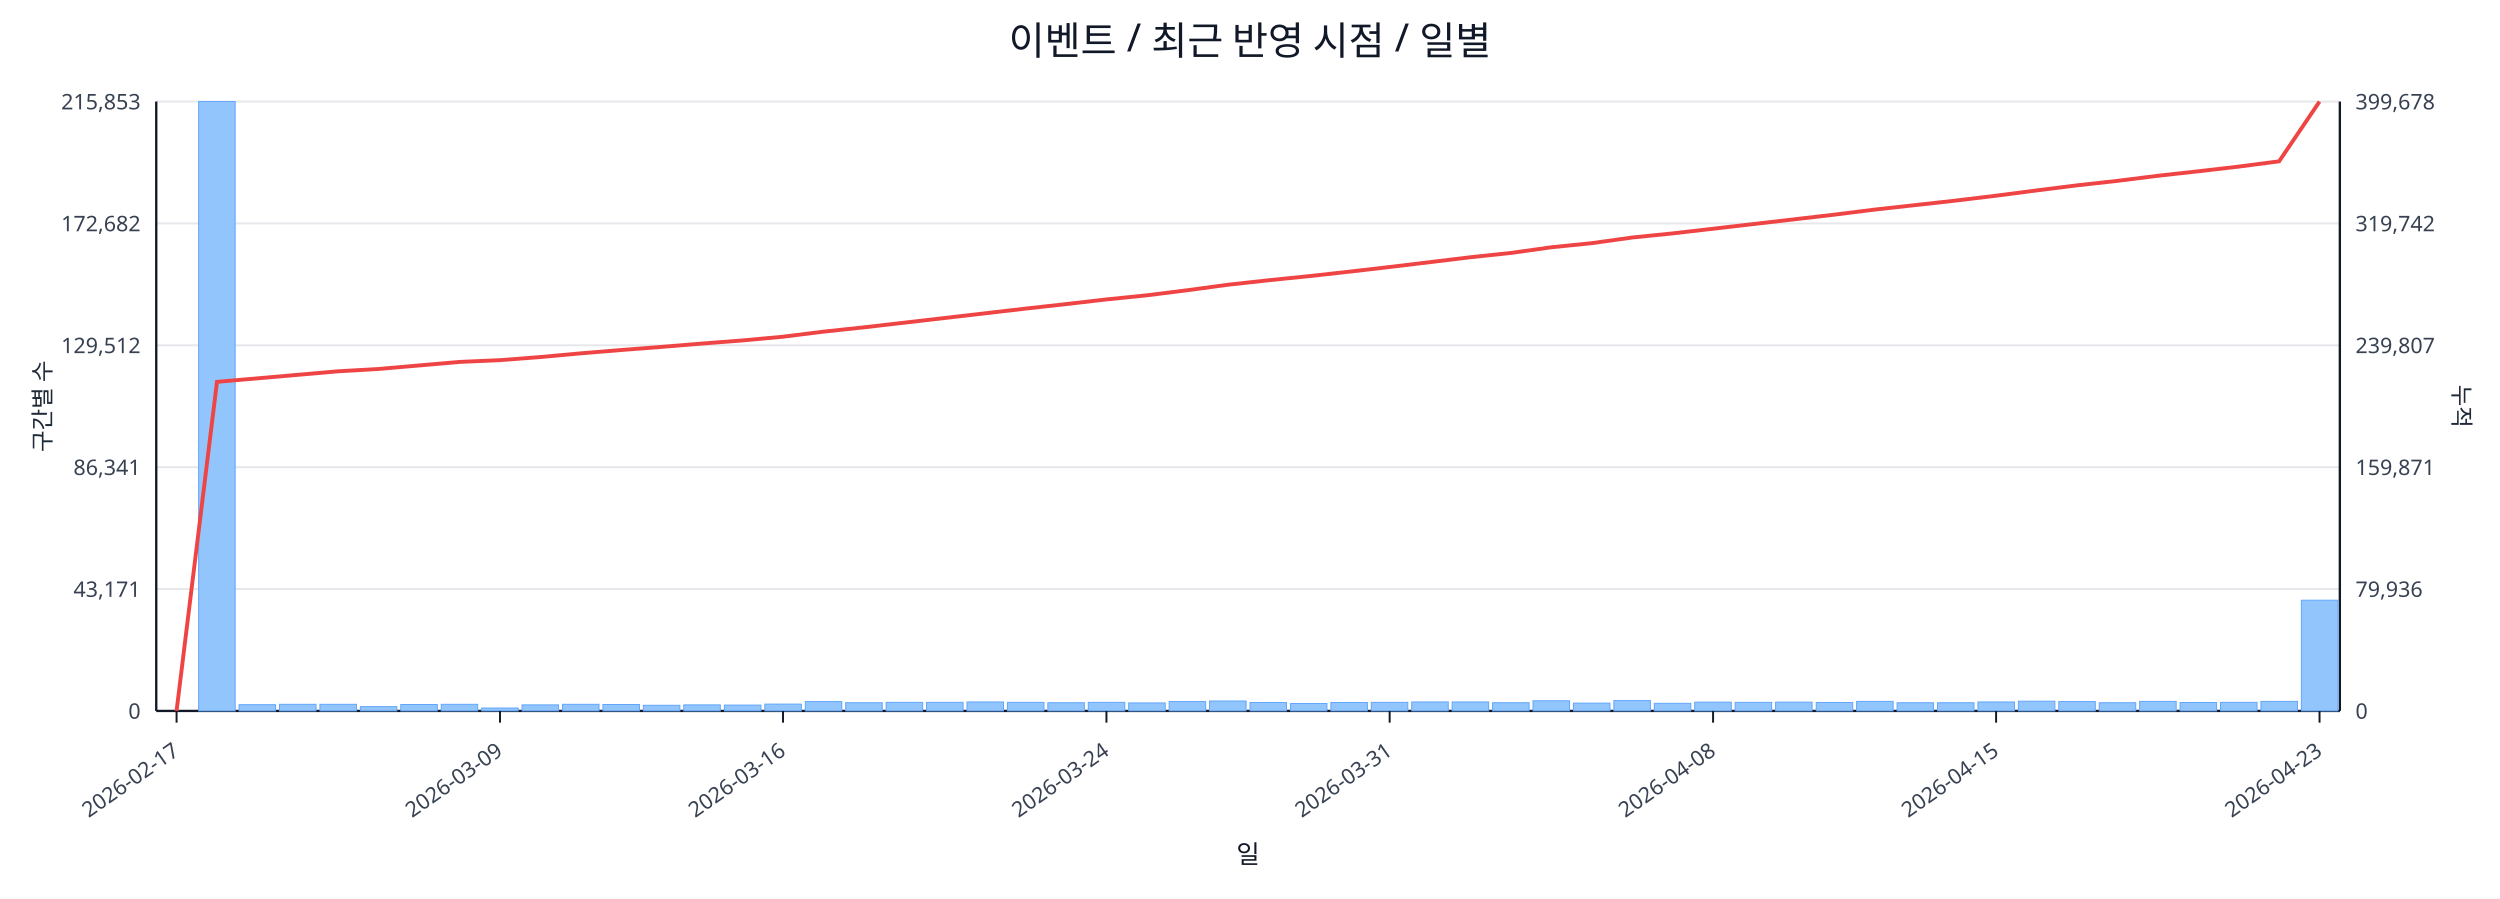
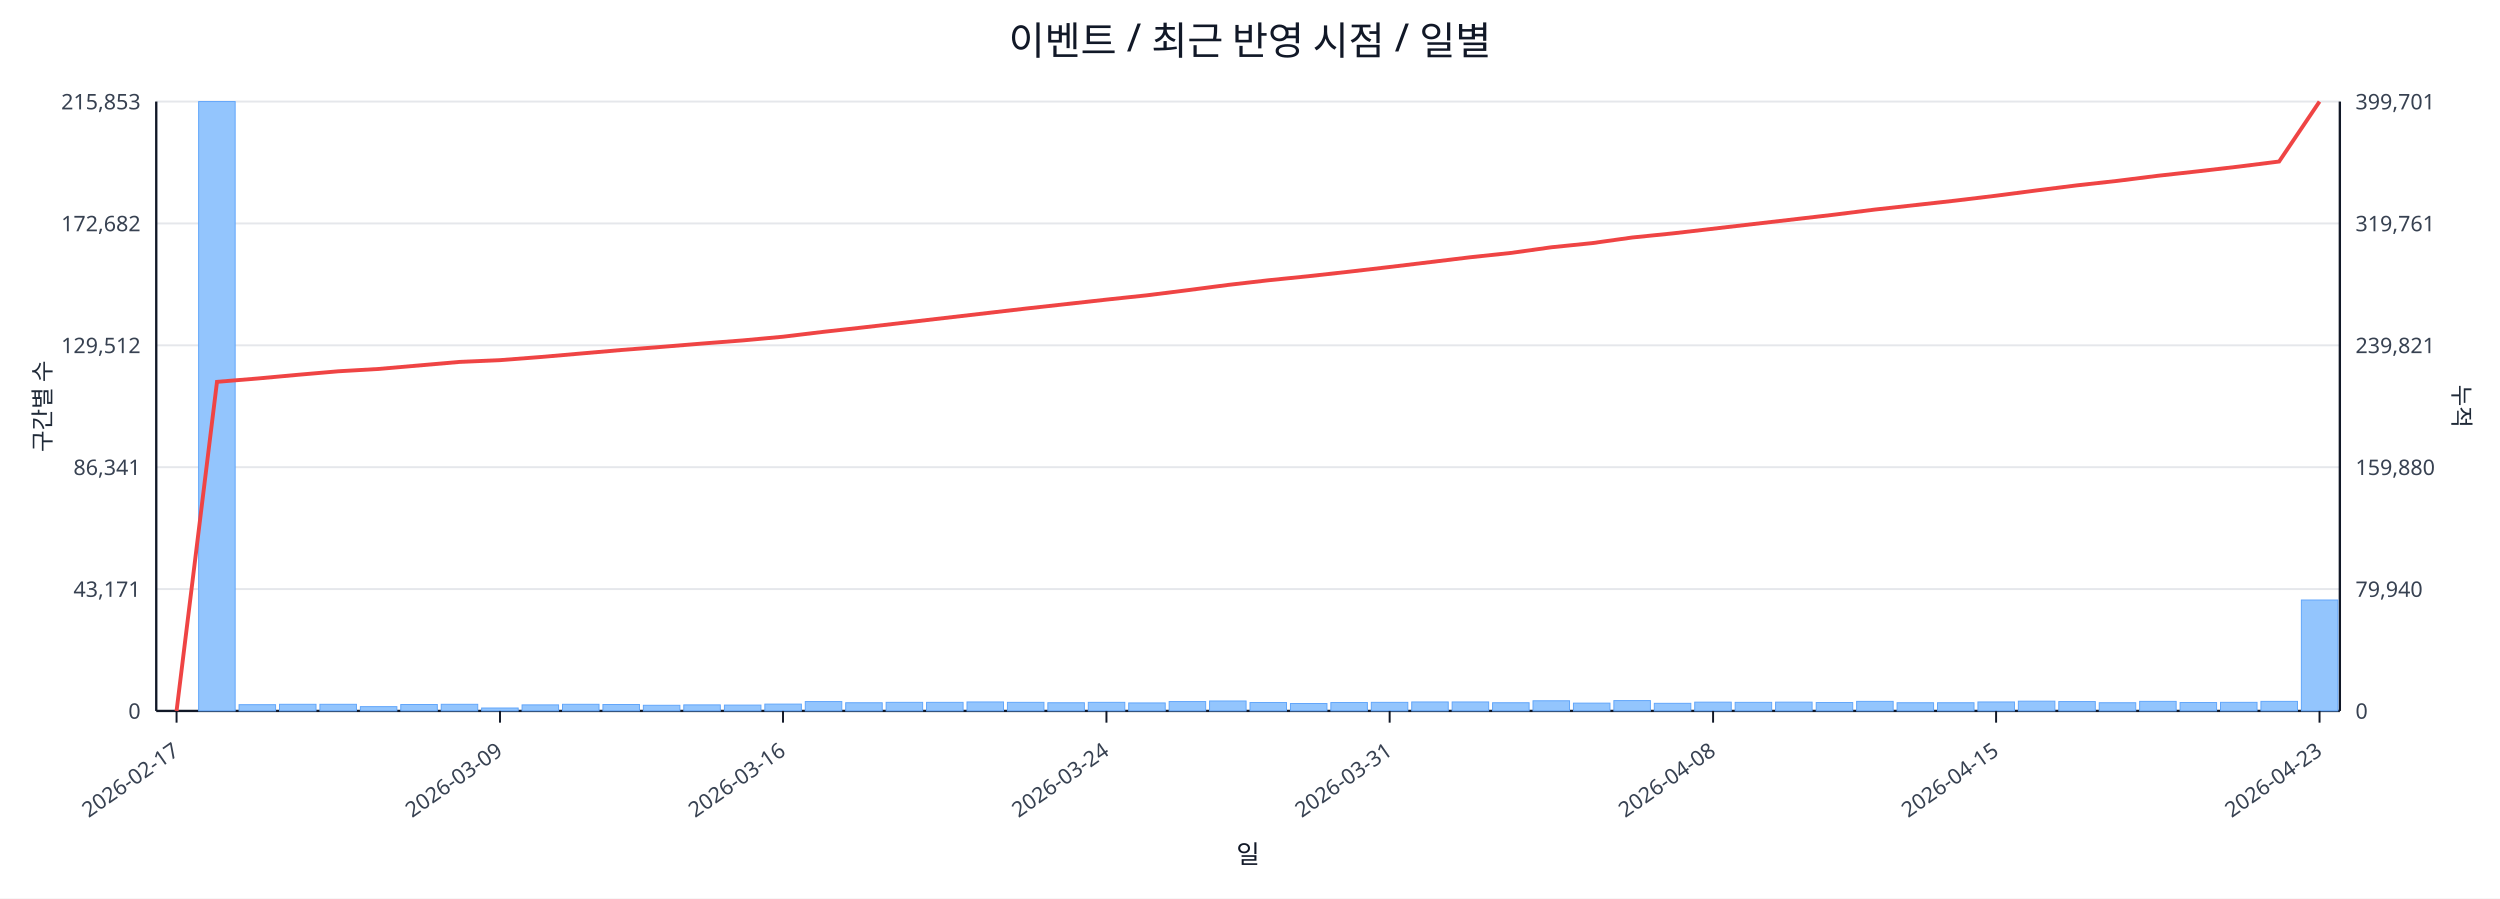
<svg xmlns="http://www.w3.org/2000/svg" width="1280" height="460" viewBox="0 0 1280 460">
  <rect x="0" y="0" width="100%" height="100%" fill="#ffffff" />
  <text x="640.0" y="28" font-size="20" text-anchor="middle" font-family="sans-serif" fill="#111827">이벤트 / 최근 반영 시점 / 일별</text>
  <line x1="80.0" y1="52.0" x2="1198.0" y2="52.0" stroke="#e5e7eb" stroke-width="1" />
  <text x="72.0" y="56.0" font-size="11" text-anchor="end" font-family="sans-serif" fill="#374151">215,853</text>
-   <text x="1206.0" y="56.0" font-size="11" text-anchor="start" font-family="sans-serif" fill="#374151">399,678</text>
+   <text x="1206.0" y="56.0" font-size="11" text-anchor="start" font-family="sans-serif" fill="#374151">399,701</text>
  <line x1="80.0" y1="114.4" x2="1198.0" y2="114.4" stroke="#e5e7eb" stroke-width="1" />
  <text x="72.0" y="118.4" font-size="11" text-anchor="end" font-family="sans-serif" fill="#374151">172,682</text>
-   <text x="1206.0" y="118.4" font-size="11" text-anchor="start" font-family="sans-serif" fill="#374151">319,742</text>
+   <text x="1206.0" y="118.4" font-size="11" text-anchor="start" font-family="sans-serif" fill="#374151">319,761</text>
  <line x1="80.0" y1="176.8" x2="1198.0" y2="176.8" stroke="#e5e7eb" stroke-width="1" />
  <text x="72.0" y="180.8" font-size="11" text-anchor="end" font-family="sans-serif" fill="#374151">129,512</text>
-   <text x="1206.0" y="180.8" font-size="11" text-anchor="start" font-family="sans-serif" fill="#374151">239,807</text>
+   <text x="1206.0" y="180.8" font-size="11" text-anchor="start" font-family="sans-serif" fill="#374151">239,821</text>
  <line x1="80.0" y1="239.2" x2="1198.0" y2="239.2" stroke="#e5e7eb" stroke-width="1" />
  <text x="72.0" y="243.2" font-size="11" text-anchor="end" font-family="sans-serif" fill="#374151">86,341</text>
-   <text x="1206.0" y="243.2" font-size="11" text-anchor="start" font-family="sans-serif" fill="#374151">159,871</text>
+   <text x="1206.0" y="243.2" font-size="11" text-anchor="start" font-family="sans-serif" fill="#374151">159,880</text>
  <line x1="80.0" y1="301.6" x2="1198.0" y2="301.6" stroke="#e5e7eb" stroke-width="1" />
  <text x="72.0" y="305.6" font-size="11" text-anchor="end" font-family="sans-serif" fill="#374151">43,171</text>
-   <text x="1206.0" y="305.6" font-size="11" text-anchor="start" font-family="sans-serif" fill="#374151">79,936</text>
+   <text x="1206.0" y="305.6" font-size="11" text-anchor="start" font-family="sans-serif" fill="#374151">79,940</text>
  <line x1="80.0" y1="364.0" x2="1198.0" y2="364.0" stroke="#e5e7eb" stroke-width="1" />
  <text x="72.0" y="368.0" font-size="11" text-anchor="end" font-family="sans-serif" fill="#374151">0</text>
  <text x="1206.0" y="368.0" font-size="11" text-anchor="start" font-family="sans-serif" fill="#374151">0</text>
  <line x1="80.0" y1="364.0" x2="1198.0" y2="364.0" stroke="#111827" stroke-width="1.2" />
  <line x1="80.0" y1="52.0" x2="80.0" y2="364.0" stroke="#111827" stroke-width="1.2" />
  <line x1="1198.0" y1="52.0" x2="1198.0" y2="364.0" stroke="#111827" stroke-width="1.2" />
  <rect x="81.0" y="364.0" width="18.7" height="0.0" fill="#93c5fd" stroke="#60a5fa" stroke-width="0.5" />
  <rect x="101.7" y="52.0" width="18.7" height="312.0" fill="#93c5fd" stroke="#60a5fa" stroke-width="0.5" />
  <rect x="122.4" y="360.8" width="18.7" height="3.2" fill="#93c5fd" stroke="#60a5fa" stroke-width="0.5" />
  <rect x="143.1" y="360.6" width="18.7" height="3.4" fill="#93c5fd" stroke="#60a5fa" stroke-width="0.5" />
  <rect x="163.8" y="360.6" width="18.7" height="3.4" fill="#93c5fd" stroke="#60a5fa" stroke-width="0.5" />
  <rect x="184.5" y="361.8" width="18.7" height="2.2" fill="#93c5fd" stroke="#60a5fa" stroke-width="0.5" />
  <rect x="205.2" y="360.7" width="18.7" height="3.3" fill="#93c5fd" stroke="#60a5fa" stroke-width="0.5" />
  <rect x="225.9" y="360.6" width="18.7" height="3.4" fill="#93c5fd" stroke="#60a5fa" stroke-width="0.5" />
  <rect x="246.6" y="362.5" width="18.7" height="1.5" fill="#93c5fd" stroke="#60a5fa" stroke-width="0.5" />
  <rect x="267.3" y="360.9" width="18.7" height="3.1" fill="#93c5fd" stroke="#60a5fa" stroke-width="0.5" />
  <rect x="288.0" y="360.6" width="18.7" height="3.4" fill="#93c5fd" stroke="#60a5fa" stroke-width="0.5" />
  <rect x="308.7" y="360.7" width="18.7" height="3.3" fill="#93c5fd" stroke="#60a5fa" stroke-width="0.5" />
  <rect x="329.4" y="361.1" width="18.7" height="2.9" fill="#93c5fd" stroke="#60a5fa" stroke-width="0.5" />
  <rect x="350.1" y="360.9" width="18.7" height="3.1" fill="#93c5fd" stroke="#60a5fa" stroke-width="0.5" />
  <rect x="370.9" y="361.0" width="18.7" height="3.0" fill="#93c5fd" stroke="#60a5fa" stroke-width="0.5" />
  <rect x="391.6" y="360.5" width="18.7" height="3.5" fill="#93c5fd" stroke="#60a5fa" stroke-width="0.5" />
  <rect x="412.3" y="359.2" width="18.7" height="4.8" fill="#93c5fd" stroke="#60a5fa" stroke-width="0.5" />
  <rect x="433.0" y="359.8" width="18.7" height="4.2" fill="#93c5fd" stroke="#60a5fa" stroke-width="0.5" />
  <rect x="453.7" y="359.6" width="18.7" height="4.4" fill="#93c5fd" stroke="#60a5fa" stroke-width="0.5" />
  <rect x="474.4" y="359.6" width="18.7" height="4.4" fill="#93c5fd" stroke="#60a5fa" stroke-width="0.5" />
  <rect x="495.1" y="359.4" width="18.7" height="4.6" fill="#93c5fd" stroke="#60a5fa" stroke-width="0.5" />
  <rect x="515.8" y="359.6" width="18.7" height="4.4" fill="#93c5fd" stroke="#60a5fa" stroke-width="0.5" />
  <rect x="536.5" y="359.8" width="18.7" height="4.2" fill="#93c5fd" stroke="#60a5fa" stroke-width="0.5" />
  <rect x="557.2" y="359.6" width="18.7" height="4.4" fill="#93c5fd" stroke="#60a5fa" stroke-width="0.5" />
  <rect x="577.9" y="359.9" width="18.7" height="4.1" fill="#93c5fd" stroke="#60a5fa" stroke-width="0.5" />
  <rect x="598.6" y="359.2" width="18.7" height="4.8" fill="#93c5fd" stroke="#60a5fa" stroke-width="0.5" />
  <rect x="619.3" y="358.9" width="18.7" height="5.1" fill="#93c5fd" stroke="#60a5fa" stroke-width="0.5" />
  <rect x="640.0" y="359.7" width="18.7" height="4.3" fill="#93c5fd" stroke="#60a5fa" stroke-width="0.5" />
  <rect x="660.7" y="360.2" width="18.7" height="3.8" fill="#93c5fd" stroke="#60a5fa" stroke-width="0.5" />
  <rect x="681.4" y="359.7" width="18.7" height="4.3" fill="#93c5fd" stroke="#60a5fa" stroke-width="0.5" />
  <rect x="702.1" y="359.6" width="18.7" height="4.4" fill="#93c5fd" stroke="#60a5fa" stroke-width="0.5" />
  <rect x="722.8" y="359.4" width="18.7" height="4.6" fill="#93c5fd" stroke="#60a5fa" stroke-width="0.5" />
  <rect x="743.5" y="359.4" width="18.7" height="4.6" fill="#93c5fd" stroke="#60a5fa" stroke-width="0.5" />
  <rect x="764.2" y="359.8" width="18.7" height="4.2" fill="#93c5fd" stroke="#60a5fa" stroke-width="0.5" />
  <rect x="784.9" y="358.8" width="18.7" height="5.2" fill="#93c5fd" stroke="#60a5fa" stroke-width="0.5" />
  <rect x="805.6" y="360.0" width="18.7" height="4.0" fill="#93c5fd" stroke="#60a5fa" stroke-width="0.5" />
  <rect x="826.3" y="358.7" width="18.7" height="5.3" fill="#93c5fd" stroke="#60a5fa" stroke-width="0.5" />
  <rect x="847.0" y="360.1" width="18.7" height="3.9" fill="#93c5fd" stroke="#60a5fa" stroke-width="0.5" />
  <rect x="867.7" y="359.5" width="18.7" height="4.5" fill="#93c5fd" stroke="#60a5fa" stroke-width="0.5" />
  <rect x="888.4" y="359.6" width="18.7" height="4.4" fill="#93c5fd" stroke="#60a5fa" stroke-width="0.5" />
  <rect x="909.1" y="359.5" width="18.7" height="4.5" fill="#93c5fd" stroke="#60a5fa" stroke-width="0.5" />
  <rect x="929.9" y="359.7" width="18.7" height="4.3" fill="#93c5fd" stroke="#60a5fa" stroke-width="0.5" />
  <rect x="950.6" y="359.1" width="18.7" height="4.9" fill="#93c5fd" stroke="#60a5fa" stroke-width="0.5" />
  <rect x="971.3" y="359.8" width="18.7" height="4.2" fill="#93c5fd" stroke="#60a5fa" stroke-width="0.5" />
  <rect x="992.0" y="359.8" width="18.7" height="4.2" fill="#93c5fd" stroke="#60a5fa" stroke-width="0.5" />
  <rect x="1012.7" y="359.4" width="18.7" height="4.6" fill="#93c5fd" stroke="#60a5fa" stroke-width="0.5" />
  <rect x="1033.4" y="359.0" width="18.7" height="5.0" fill="#93c5fd" stroke="#60a5fa" stroke-width="0.5" />
  <rect x="1054.1" y="359.2" width="18.7" height="4.8" fill="#93c5fd" stroke="#60a5fa" stroke-width="0.5" />
  <rect x="1074.8" y="359.8" width="18.7" height="4.2" fill="#93c5fd" stroke="#60a5fa" stroke-width="0.5" />
  <rect x="1095.5" y="359.1" width="18.7" height="4.9" fill="#93c5fd" stroke="#60a5fa" stroke-width="0.5" />
  <rect x="1116.2" y="359.7" width="18.7" height="4.3" fill="#93c5fd" stroke="#60a5fa" stroke-width="0.5" />
  <rect x="1136.9" y="359.6" width="18.7" height="4.4" fill="#93c5fd" stroke="#60a5fa" stroke-width="0.5" />
  <rect x="1157.6" y="359.1" width="18.7" height="4.9" fill="#93c5fd" stroke="#60a5fa" stroke-width="0.5" />
-   <rect x="1178.3" y="307.3" width="18.7" height="56.7" fill="#93c5fd" stroke="#60a5fa" stroke-width="0.5" />
-   <polyline fill="none" stroke="#ef4444" stroke-width="2" points="90.4,364.0 111.1,195.5 131.8,193.7 152.5,191.9 173.2,190.1 193.9,188.9 214.6,187.1 235.3,185.3 256.0,184.4 276.7,182.8 297.4,180.9 318.1,179.2 338.8,177.6 359.5,175.9 380.2,174.3 400.9,172.4 421.6,169.8 442.3,167.6 463.0,165.2 483.7,162.8 504.4,160.4 525.1,158.0 545.8,155.7 566.5,153.3 587.2,151.2 607.9,148.6 628.6,145.8 649.4,143.5 670.1,141.4 690.8,139.1 711.5,136.7 732.2,134.2 752.9,131.7 773.6,129.5 794.3,126.6 815.0,124.5 835.7,121.6 856.4,119.5 877.1,117.1 897.8,114.7 918.5,112.3 939.2,109.9 959.9,107.3 980.6,105.0 1001.3,102.7 1022.0,100.2 1042.7,97.5 1063.4,94.9 1084.1,92.6 1104.8,90.0 1125.5,87.7 1146.2,85.3 1166.9,82.6 1187.6,52.0" />
+   <rect x="1178.3" y="307.2" width="18.7" height="56.8" fill="#93c5fd" stroke="#60a5fa" stroke-width="0.5" />
+   <polyline fill="none" stroke="#ef4444" stroke-width="2" points="90.4,364.0 111.1,195.5 131.8,193.8 152.5,191.9 173.2,190.1 193.9,188.9 214.6,187.1 235.3,185.3 256.0,184.4 276.7,182.8 297.4,181.0 318.1,179.2 338.8,177.6 359.5,175.9 380.2,174.3 400.9,172.4 421.6,169.9 442.3,167.6 463.0,165.2 483.7,162.8 504.4,160.4 525.1,158.0 545.8,155.7 566.5,153.4 587.2,151.2 607.9,148.6 628.6,145.9 649.4,143.5 670.1,141.4 690.8,139.1 711.5,136.7 732.2,134.2 752.9,131.7 773.6,129.5 794.3,126.6 815.0,124.5 835.7,121.6 856.4,119.5 877.1,117.1 897.8,114.7 918.5,112.3 939.2,109.9 959.9,107.3 980.6,105.0 1001.3,102.7 1022.0,100.2 1042.7,97.5 1063.4,94.9 1084.1,92.6 1104.8,90.0 1125.5,87.7 1146.2,85.3 1166.9,82.7 1187.6,52.0" />
  <line x1="90.4" y1="364.0" x2="90.4" y2="370.0" stroke="#111827" stroke-width="1" />
  <text x="92.4" y="386.0" font-size="11" text-anchor="end" transform="rotate(-35 92.4 386.0)" font-family="sans-serif" fill="#374151">2026-02-17</text>
  <line x1="256.0" y1="364.0" x2="256.0" y2="370.0" stroke="#111827" stroke-width="1" />
  <text x="258.0" y="386.0" font-size="11" text-anchor="end" transform="rotate(-35 258.0 386.0)" font-family="sans-serif" fill="#374151">2026-03-09</text>
  <line x1="400.9" y1="364.0" x2="400.9" y2="370.0" stroke="#111827" stroke-width="1" />
  <text x="402.9" y="386.0" font-size="11" text-anchor="end" transform="rotate(-35 402.9 386.0)" font-family="sans-serif" fill="#374151">2026-03-16</text>
  <line x1="566.5" y1="364.0" x2="566.5" y2="370.0" stroke="#111827" stroke-width="1" />
  <text x="568.5" y="386.0" font-size="11" text-anchor="end" transform="rotate(-35 568.5 386.0)" font-family="sans-serif" fill="#374151">2026-03-24</text>
  <line x1="711.5" y1="364.0" x2="711.5" y2="370.0" stroke="#111827" stroke-width="1" />
  <text x="713.5" y="386.0" font-size="11" text-anchor="end" transform="rotate(-35 713.5 386.0)" font-family="sans-serif" fill="#374151">2026-03-31</text>
  <line x1="877.1" y1="364.0" x2="877.1" y2="370.0" stroke="#111827" stroke-width="1" />
  <text x="879.1" y="386.0" font-size="11" text-anchor="end" transform="rotate(-35 879.1 386.0)" font-family="sans-serif" fill="#374151">2026-04-08</text>
  <line x1="1022.0" y1="364.0" x2="1022.0" y2="370.0" stroke="#111827" stroke-width="1" />
  <text x="1024.0" y="386.0" font-size="11" text-anchor="end" transform="rotate(-35 1024.0 386.0)" font-family="sans-serif" fill="#374151">2026-04-15</text>
  <line x1="1187.6" y1="364.0" x2="1187.6" y2="370.0" stroke="#111827" stroke-width="1" />
  <text x="1189.6" y="386.0" font-size="11" text-anchor="end" transform="rotate(-35 1189.6 386.0)" font-family="sans-serif" fill="#374151">2026-04-23</text>
  <text x="26" y="208.0" font-size="12" transform="rotate(-90 26 208.0)" text-anchor="middle" font-family="sans-serif" fill="#1f2937">구간별 수</text>
  <text x="1256.0" y="208.0" font-size="12" transform="rotate(90 1256.0 208.0)" text-anchor="middle" font-family="sans-serif" fill="#1f2937">누적</text>
  <text x="639.0" y="442.0" font-size="13" text-anchor="middle" font-family="sans-serif" fill="#111827">일</text>
</svg>
